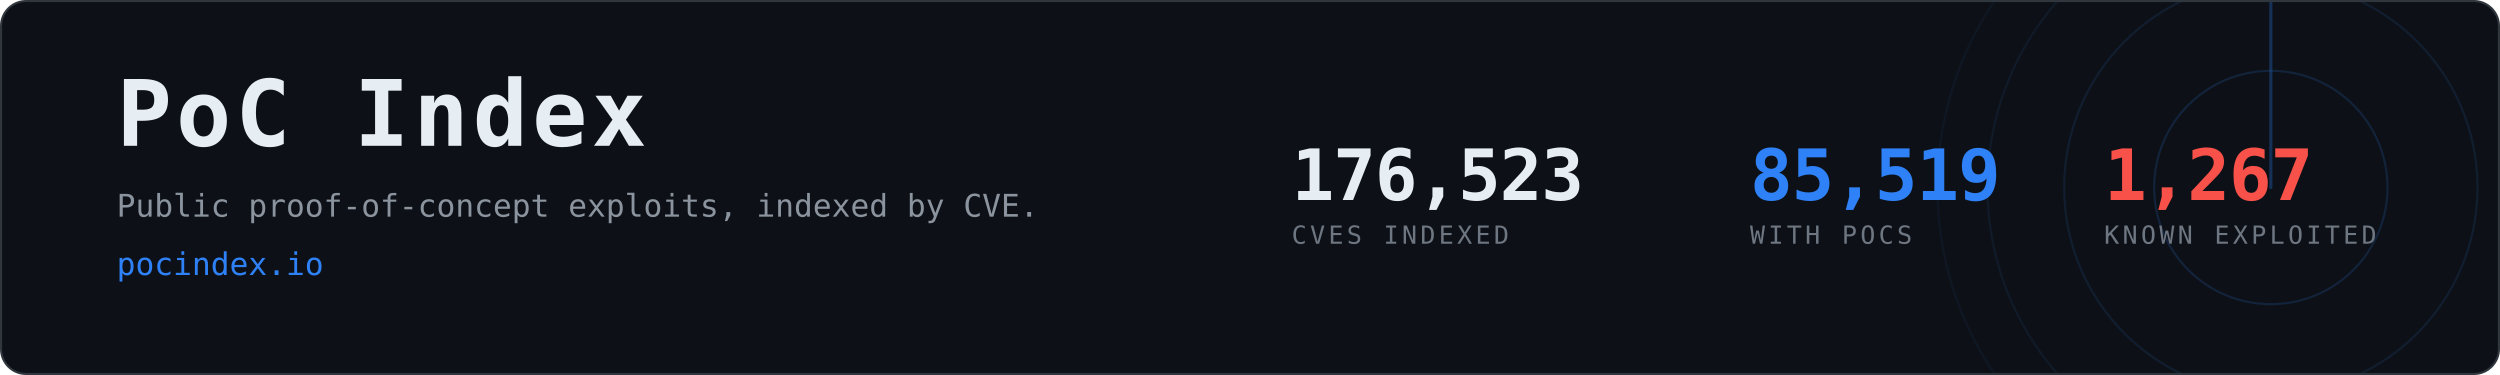
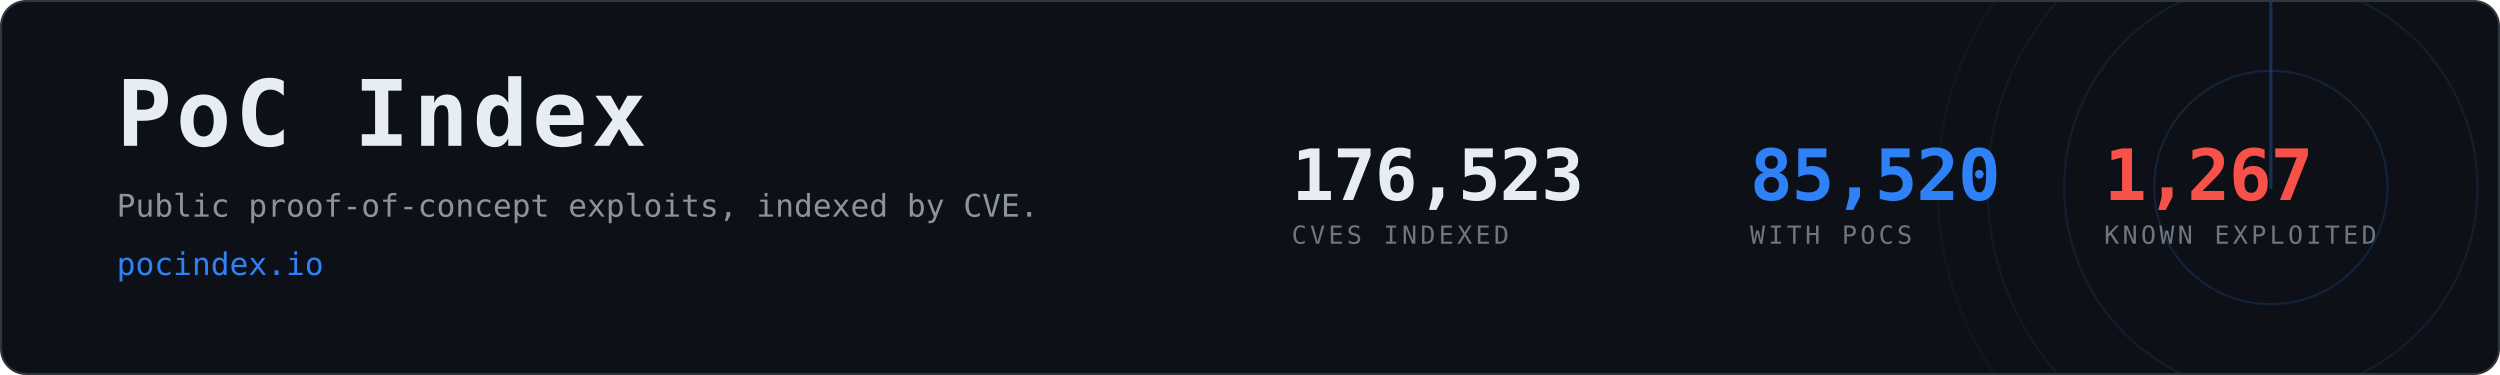
- <svg xmlns="http://www.w3.org/2000/svg" width="1200" height="180" viewBox="0 0 1200 180" role="img" aria-label="PoC Index, 85,519 CVEs with public proof-of-concept exploits">
+ <svg xmlns="http://www.w3.org/2000/svg" width="1200" height="180" viewBox="0 0 1200 180" role="img" aria-label="PoC Index, 85,520 CVEs with public proof-of-concept exploits">
  <clipPath id="card">
    <rect x="1" y="1" width="1198" height="178" rx="12" />
  </clipPath>
  <rect x="0.5" y="0.5" width="1199" height="179" rx="12" fill="#0d1117" stroke="#30363d" />
  <g clip-path="url(#card)" opacity="0.6">
    <g>
      <circle cx="1090" cy="90" r="56.0" fill="none" stroke="#2f81f7" stroke-width="1" opacity="0.270" />
      <circle cx="1090" cy="90" r="99.2" fill="none" stroke="#2f81f7" stroke-width="1" opacity="0.195" />
      <circle cx="1090" cy="90" r="136.0" fill="none" stroke="#2f81f7" stroke-width="1" opacity="0.135" />
      <circle cx="1090" cy="90" r="160.0" fill="none" stroke="#2f81f7" stroke-width="1" opacity="0.090" />
      <line x1="1090" y1="90" x2="1090" y2="-70.0" stroke="#2f81f7" stroke-width="1.5" stroke-linecap="round" opacity="0.480">
        <animateTransform attributeName="transform" type="rotate" from="0 1090 90" to="360 1090 90" dur="8s" repeatCount="indefinite" />
      </line>
    </g>
  </g>
  <text x="56" y="70" font-family="ui-monospace,SFMono-Regular,Menlo,Consolas,monospace" font-size="44" font-weight="700" fill="#e6edf3" letter-spacing="2">PoC Index</text>
  <text x="56" y="104" font-family="ui-monospace,SFMono-Regular,Menlo,Consolas,monospace" font-size="15" fill="#8b949e">
    Public proof-of-concept exploits, indexed by CVE.</text>
  <text x="56" y="132" font-family="ui-monospace,SFMono-Regular,Menlo,Consolas,monospace" font-size="15" fill="#2f81f7">pocindex.io</text>
  <text x="620" y="96" font-family="ui-monospace,SFMono-Regular,Menlo,Consolas,monospace" font-size="34" font-weight="700" fill="#e6edf3" letter-spacing="-0.5">176,523</text>
  <text x="620" y="117" font-family="ui-monospace,SFMono-Regular,Menlo,Consolas,monospace" font-size="12" fill="#6e7681" letter-spacing="1.6">CVES INDEXED</text>
-   <text x="840" y="96" font-family="ui-monospace,SFMono-Regular,Menlo,Consolas,monospace" font-size="34" font-weight="700" fill="#2f81f7" letter-spacing="-0.5">85,519</text>
+   <text x="840" y="96" font-family="ui-monospace,SFMono-Regular,Menlo,Consolas,monospace" font-size="34" font-weight="700" fill="#2f81f7" letter-spacing="-0.5">85,520</text>
  <text x="840" y="117" font-family="ui-monospace,SFMono-Regular,Menlo,Consolas,monospace" font-size="12" fill="#6e7681" letter-spacing="1.6">WITH POCS</text>
  <text x="1010" y="96" font-family="ui-monospace,SFMono-Regular,Menlo,Consolas,monospace" font-size="34" font-weight="700" fill="#f85149" letter-spacing="-0.5">1,267</text>
  <text x="1010" y="117" font-family="ui-monospace,SFMono-Regular,Menlo,Consolas,monospace" font-size="12" fill="#6e7681" letter-spacing="1.6">KNOWN EXPLOITED</text>
</svg>
